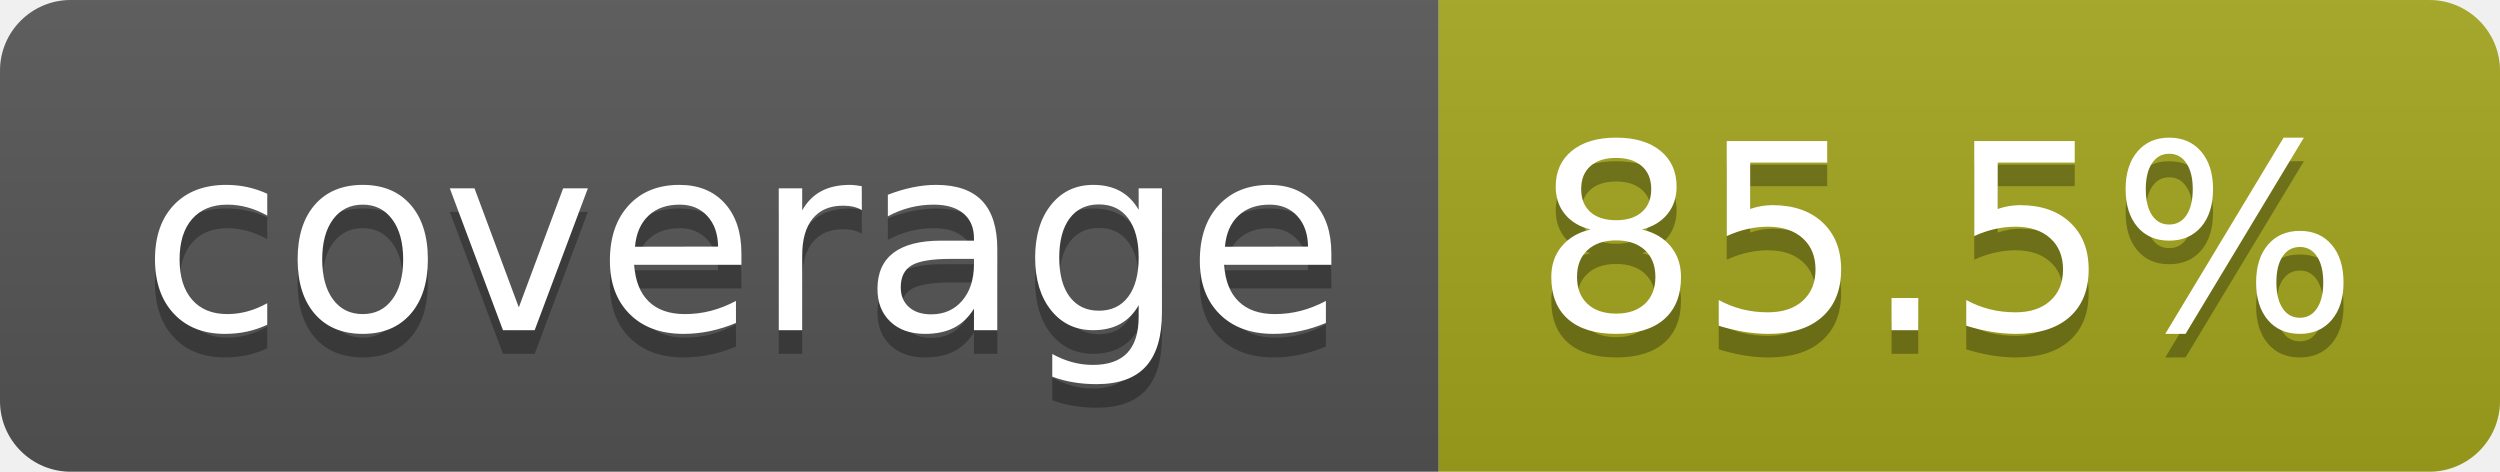
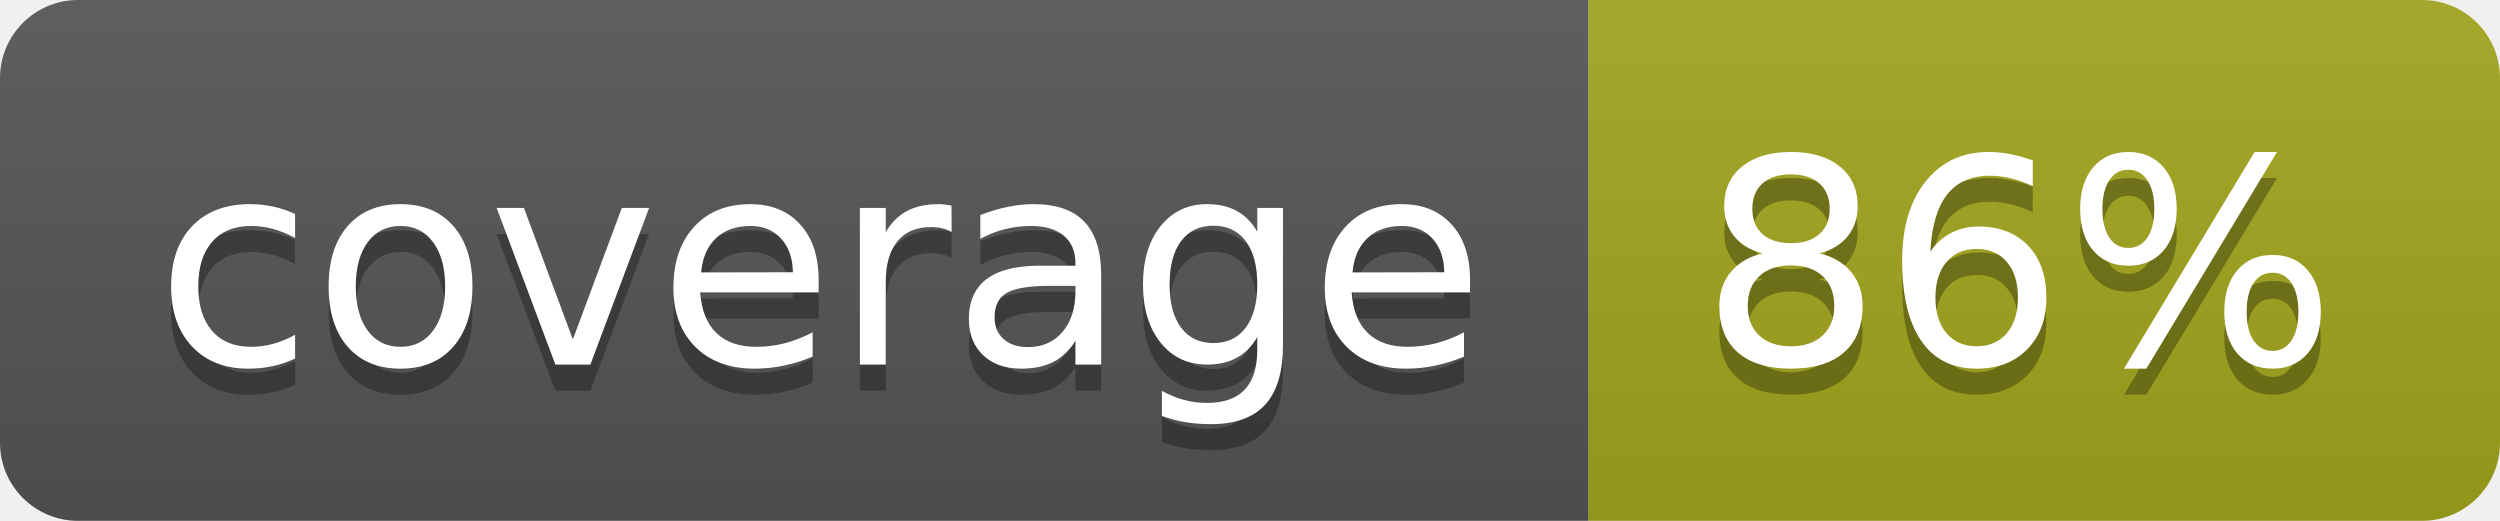
- <svg xmlns="http://www.w3.org/2000/svg" width="106" height="20" role="img" aria-label="coverage: 85.5%">
+ <svg xmlns="http://www.w3.org/2000/svg" width="96" height="20" role="img" aria-label="coverage: 86%">
  <linearGradient id="s" x2="0" y2="100%">
    <stop offset="0" stop-color="#bbb" stop-opacity=".1" />
    <stop offset="1" stop-opacity=".1" />
  </linearGradient>
  <clipPath id="r">
-     <rect width="106" height="20" rx="3" fill="#fff" />
+     <rect width="96" height="20" rx="3" fill="#fff" />
  </clipPath>
  <g clip-path="url(#r)">
    <rect width="61" height="20" fill="#555" />
-     <rect x="61" width="45" height="20" fill="#a4a61d" />
-     <rect width="106" height="20" fill="url(#s)" />
+     <rect x="61" width="35" height="20" fill="#a4a61d" />
+     <rect width="96" height="20" fill="url(#s)" />
  </g>
  <g fill="#fff" text-anchor="middle" font-family="Verdana,Geneva,DejaVu Sans,sans-serif" text-rendering="geometricPrecision" font-size="110">
    <text aria-hidden="true" x="315" y="150" fill="#010101" fill-opacity=".3" transform="scale(.1)" textLength="510">coverage</text>
    <text x="315" y="140" transform="scale(.1)" fill="#fff" textLength="510">coverage</text>
-     <text aria-hidden="true" x="825" y="150" fill="#010101" fill-opacity=".3" transform="scale(.1)" textLength="350">85.5%</text>
-     <text x="825" y="140" transform="scale(.1)" fill="#fff" textLength="350">85.5%</text>
+     <text aria-hidden="true" x="775" y="150" fill="#010101" fill-opacity=".3" transform="scale(.1)" textLength="245">86%</text>
+     <text x="775" y="140" transform="scale(.1)" fill="#fff" textLength="245">86%</text>
  </g>
</svg>
